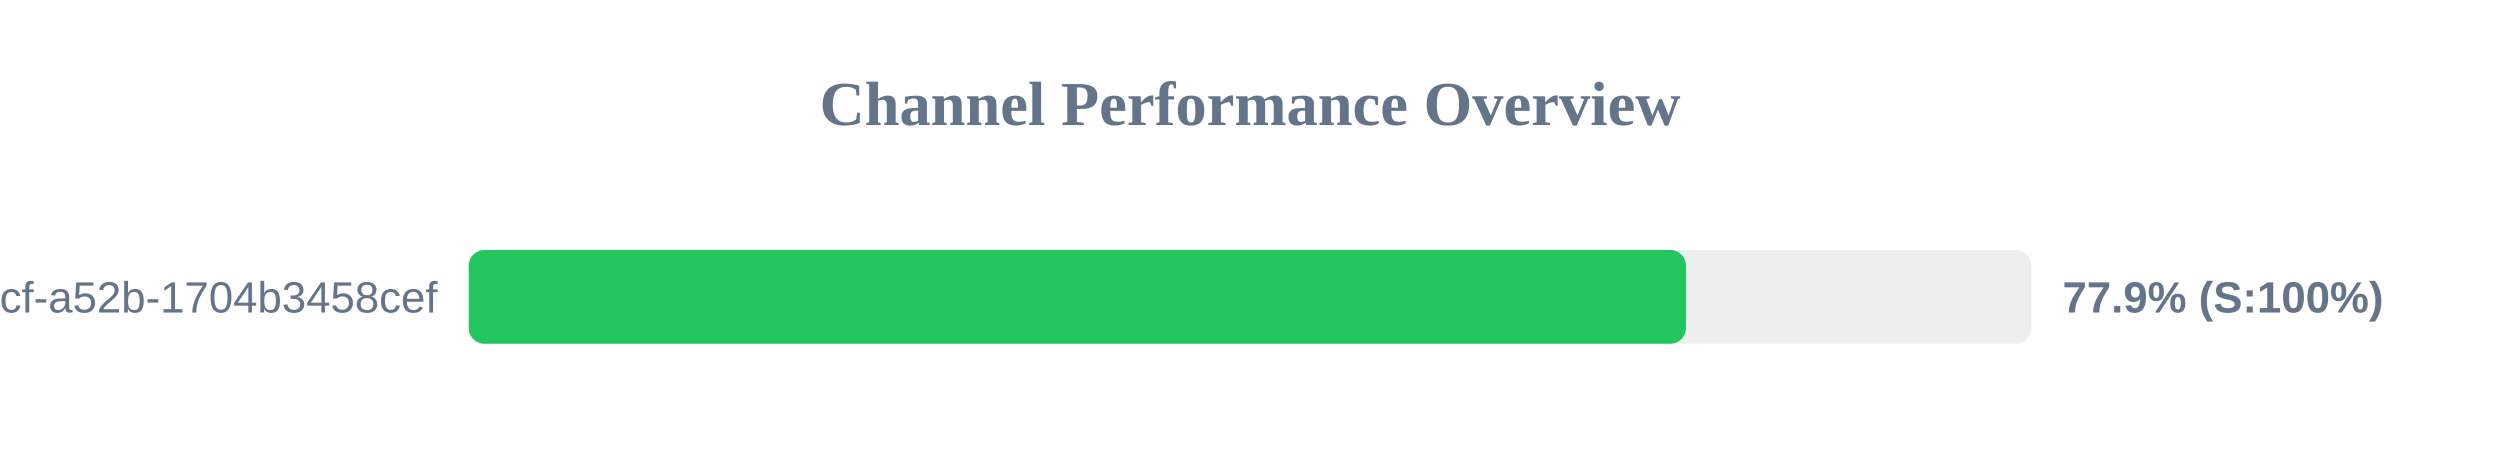
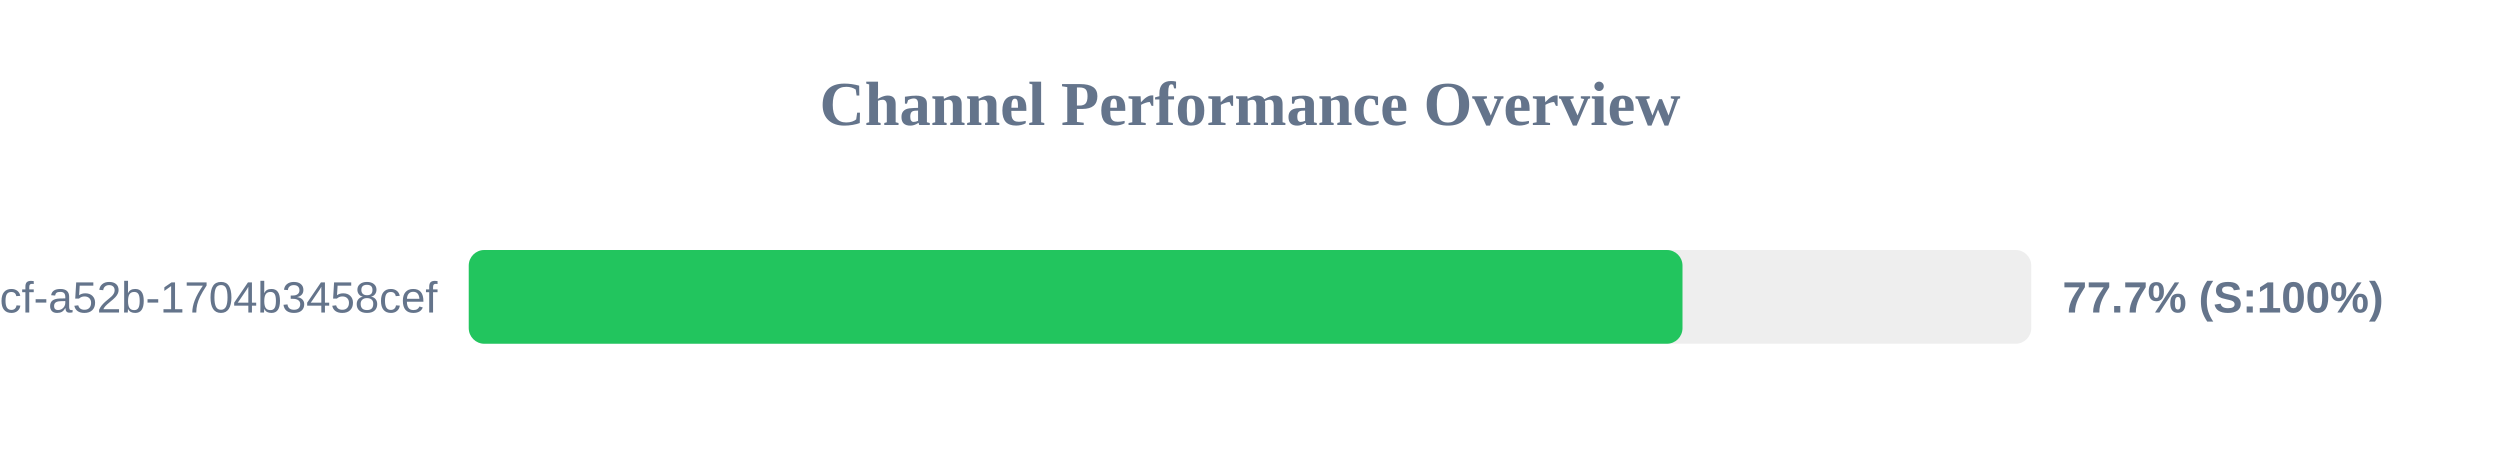
<svg xmlns="http://www.w3.org/2000/svg" width="800" height="150" version="1.1">
  <style>
        .row { font: 14px Arial; fill: #64748b; }
        .score { font: bold 14px Arial; fill: #64748b; }
    </style>
  <text x="400" y="40" text-anchor="middle" font-size="20px" font-weight="bold" fill="#64748b">Channel Performance Overview</text>
  <rect x="150" y="80" width="500" height="30" fill="#eee" rx="5" />
-   <rect x="150" y="80" width="389.5" height="30" fill="#22c55e" rx="5" />
+   <rect x="150" y="80" width="388.4" height="30" fill="#22c55e" rx="5" />
  <text x="140" y="100" text-anchor="end" class="row">?uuid=0cb527d9-6117-4bcf-a52b-1704b3458cef</text>
-   <text x="660" y="100" text-anchor="start" class="score">77.9% (S:100%)</text>
+   <text x="660" y="100" text-anchor="start" class="score">77.7% (S:100%)</text>
</svg>
